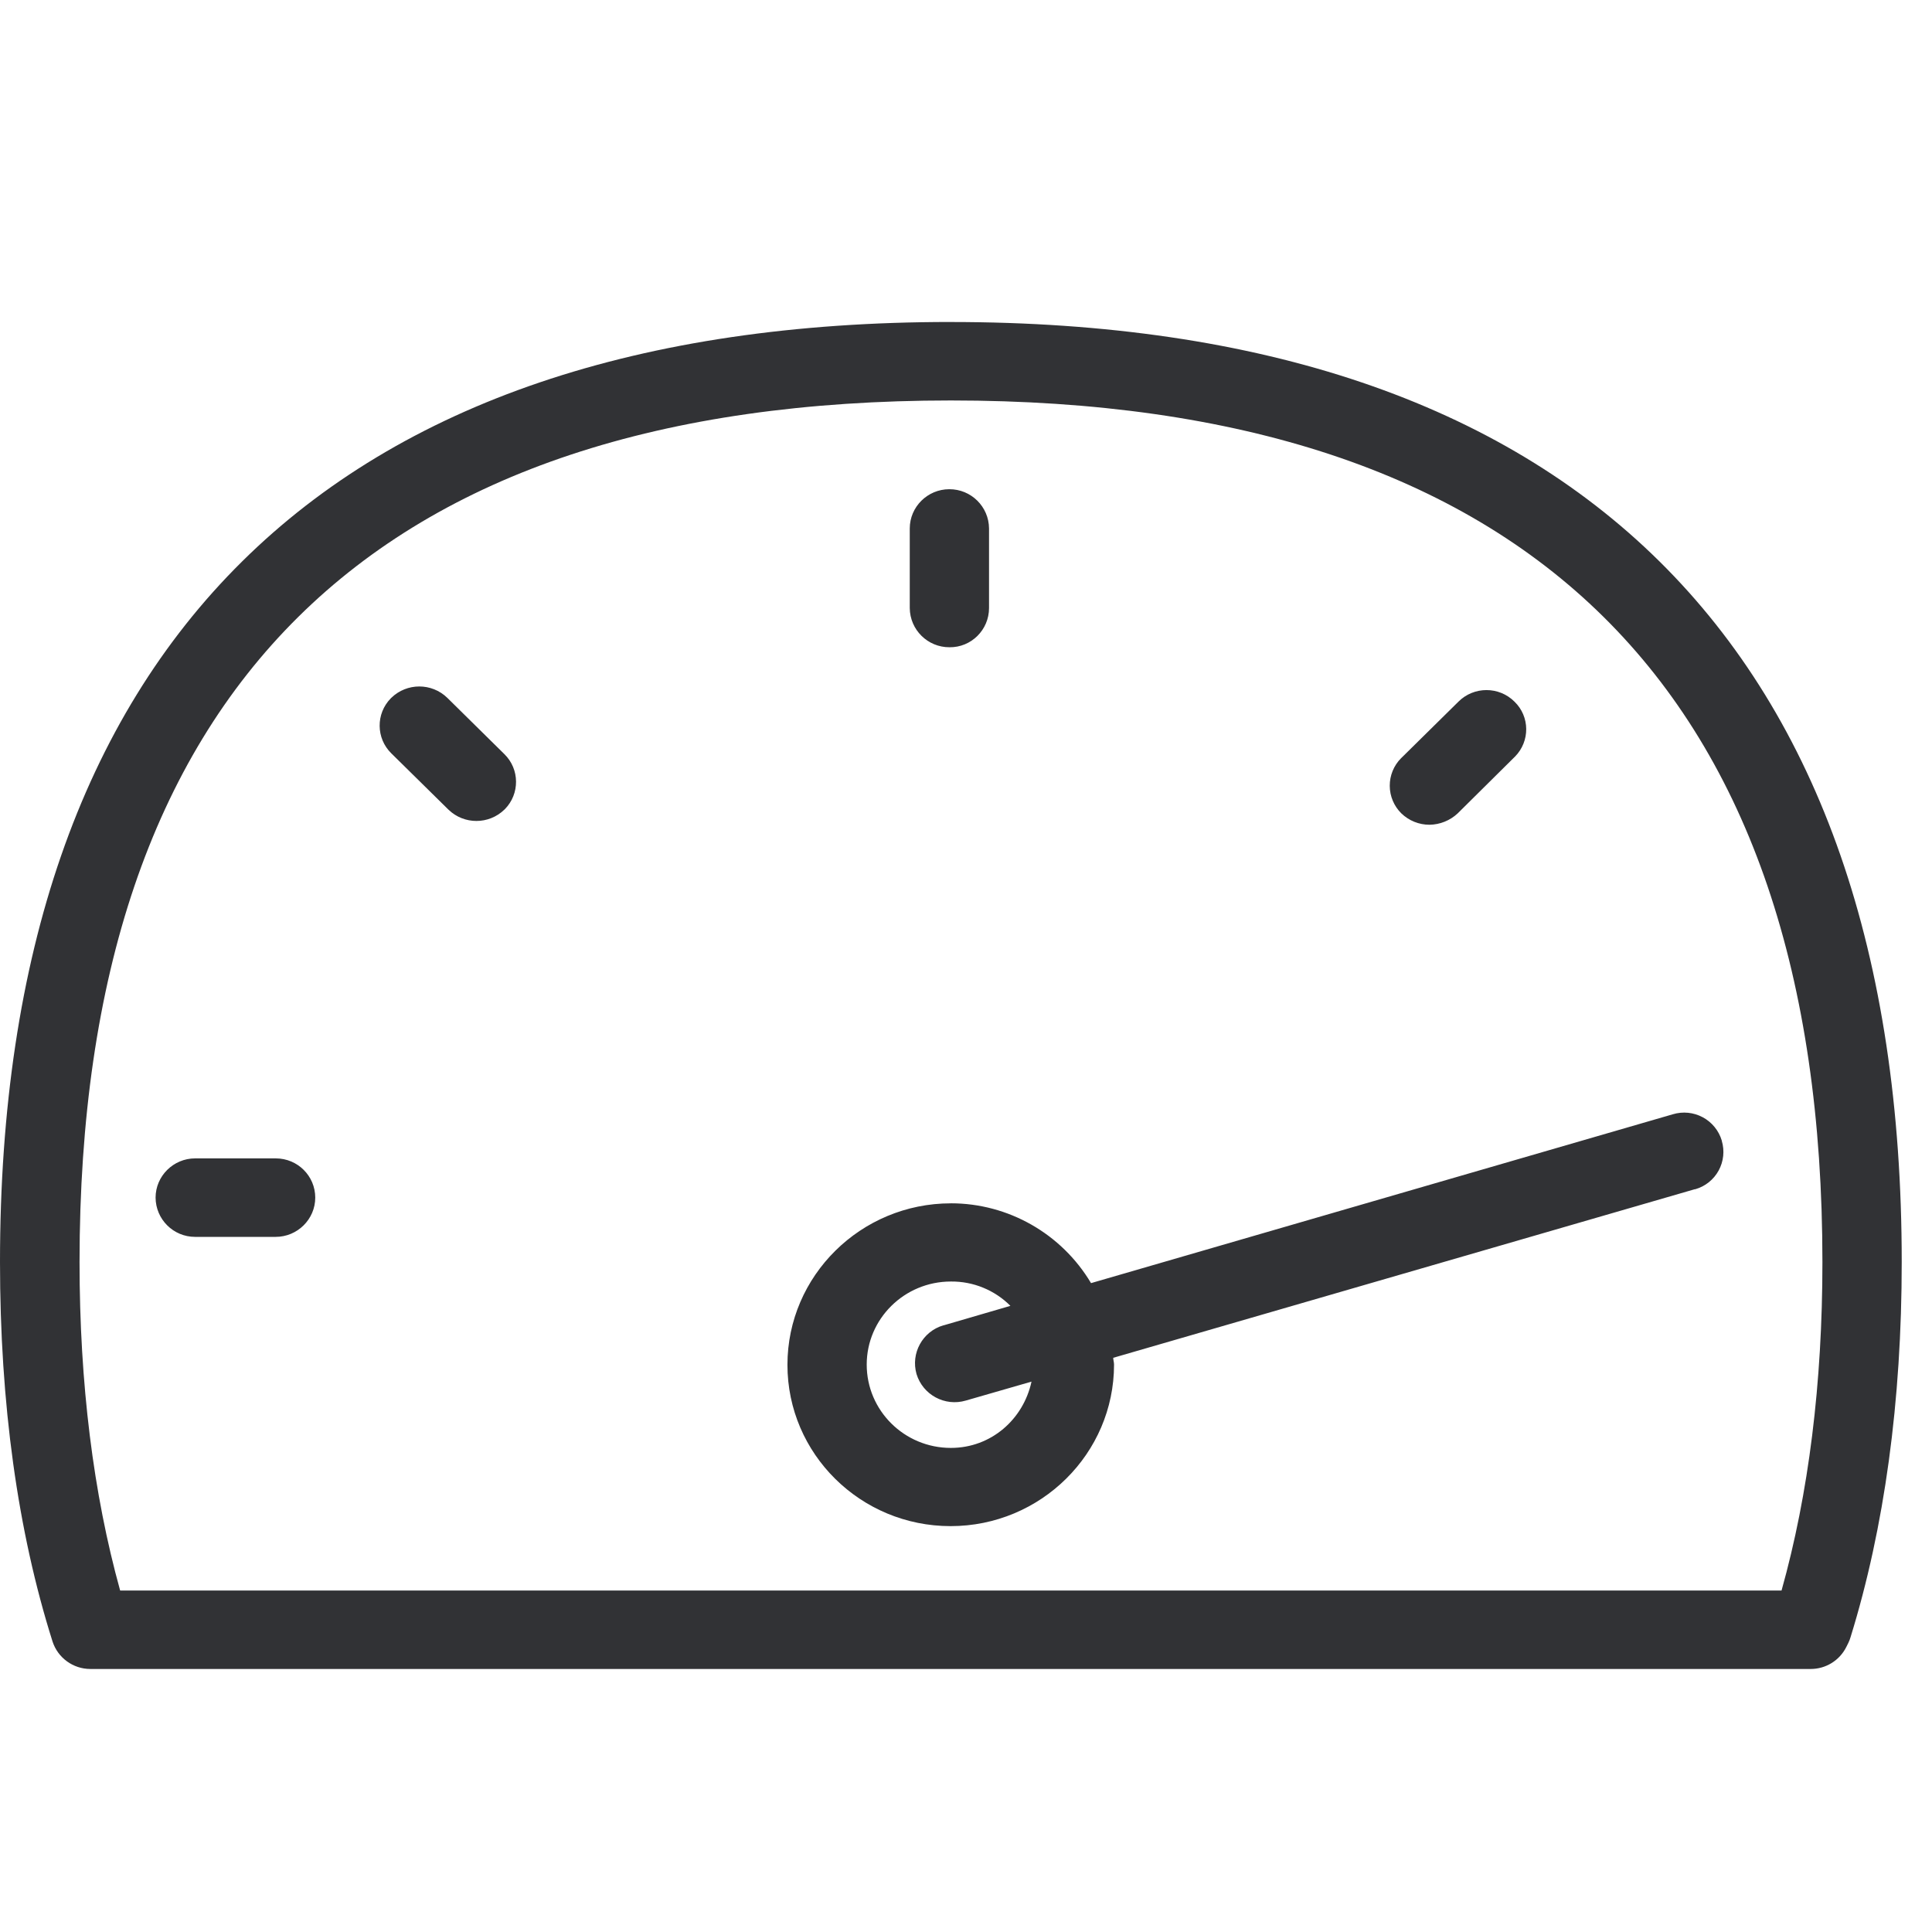
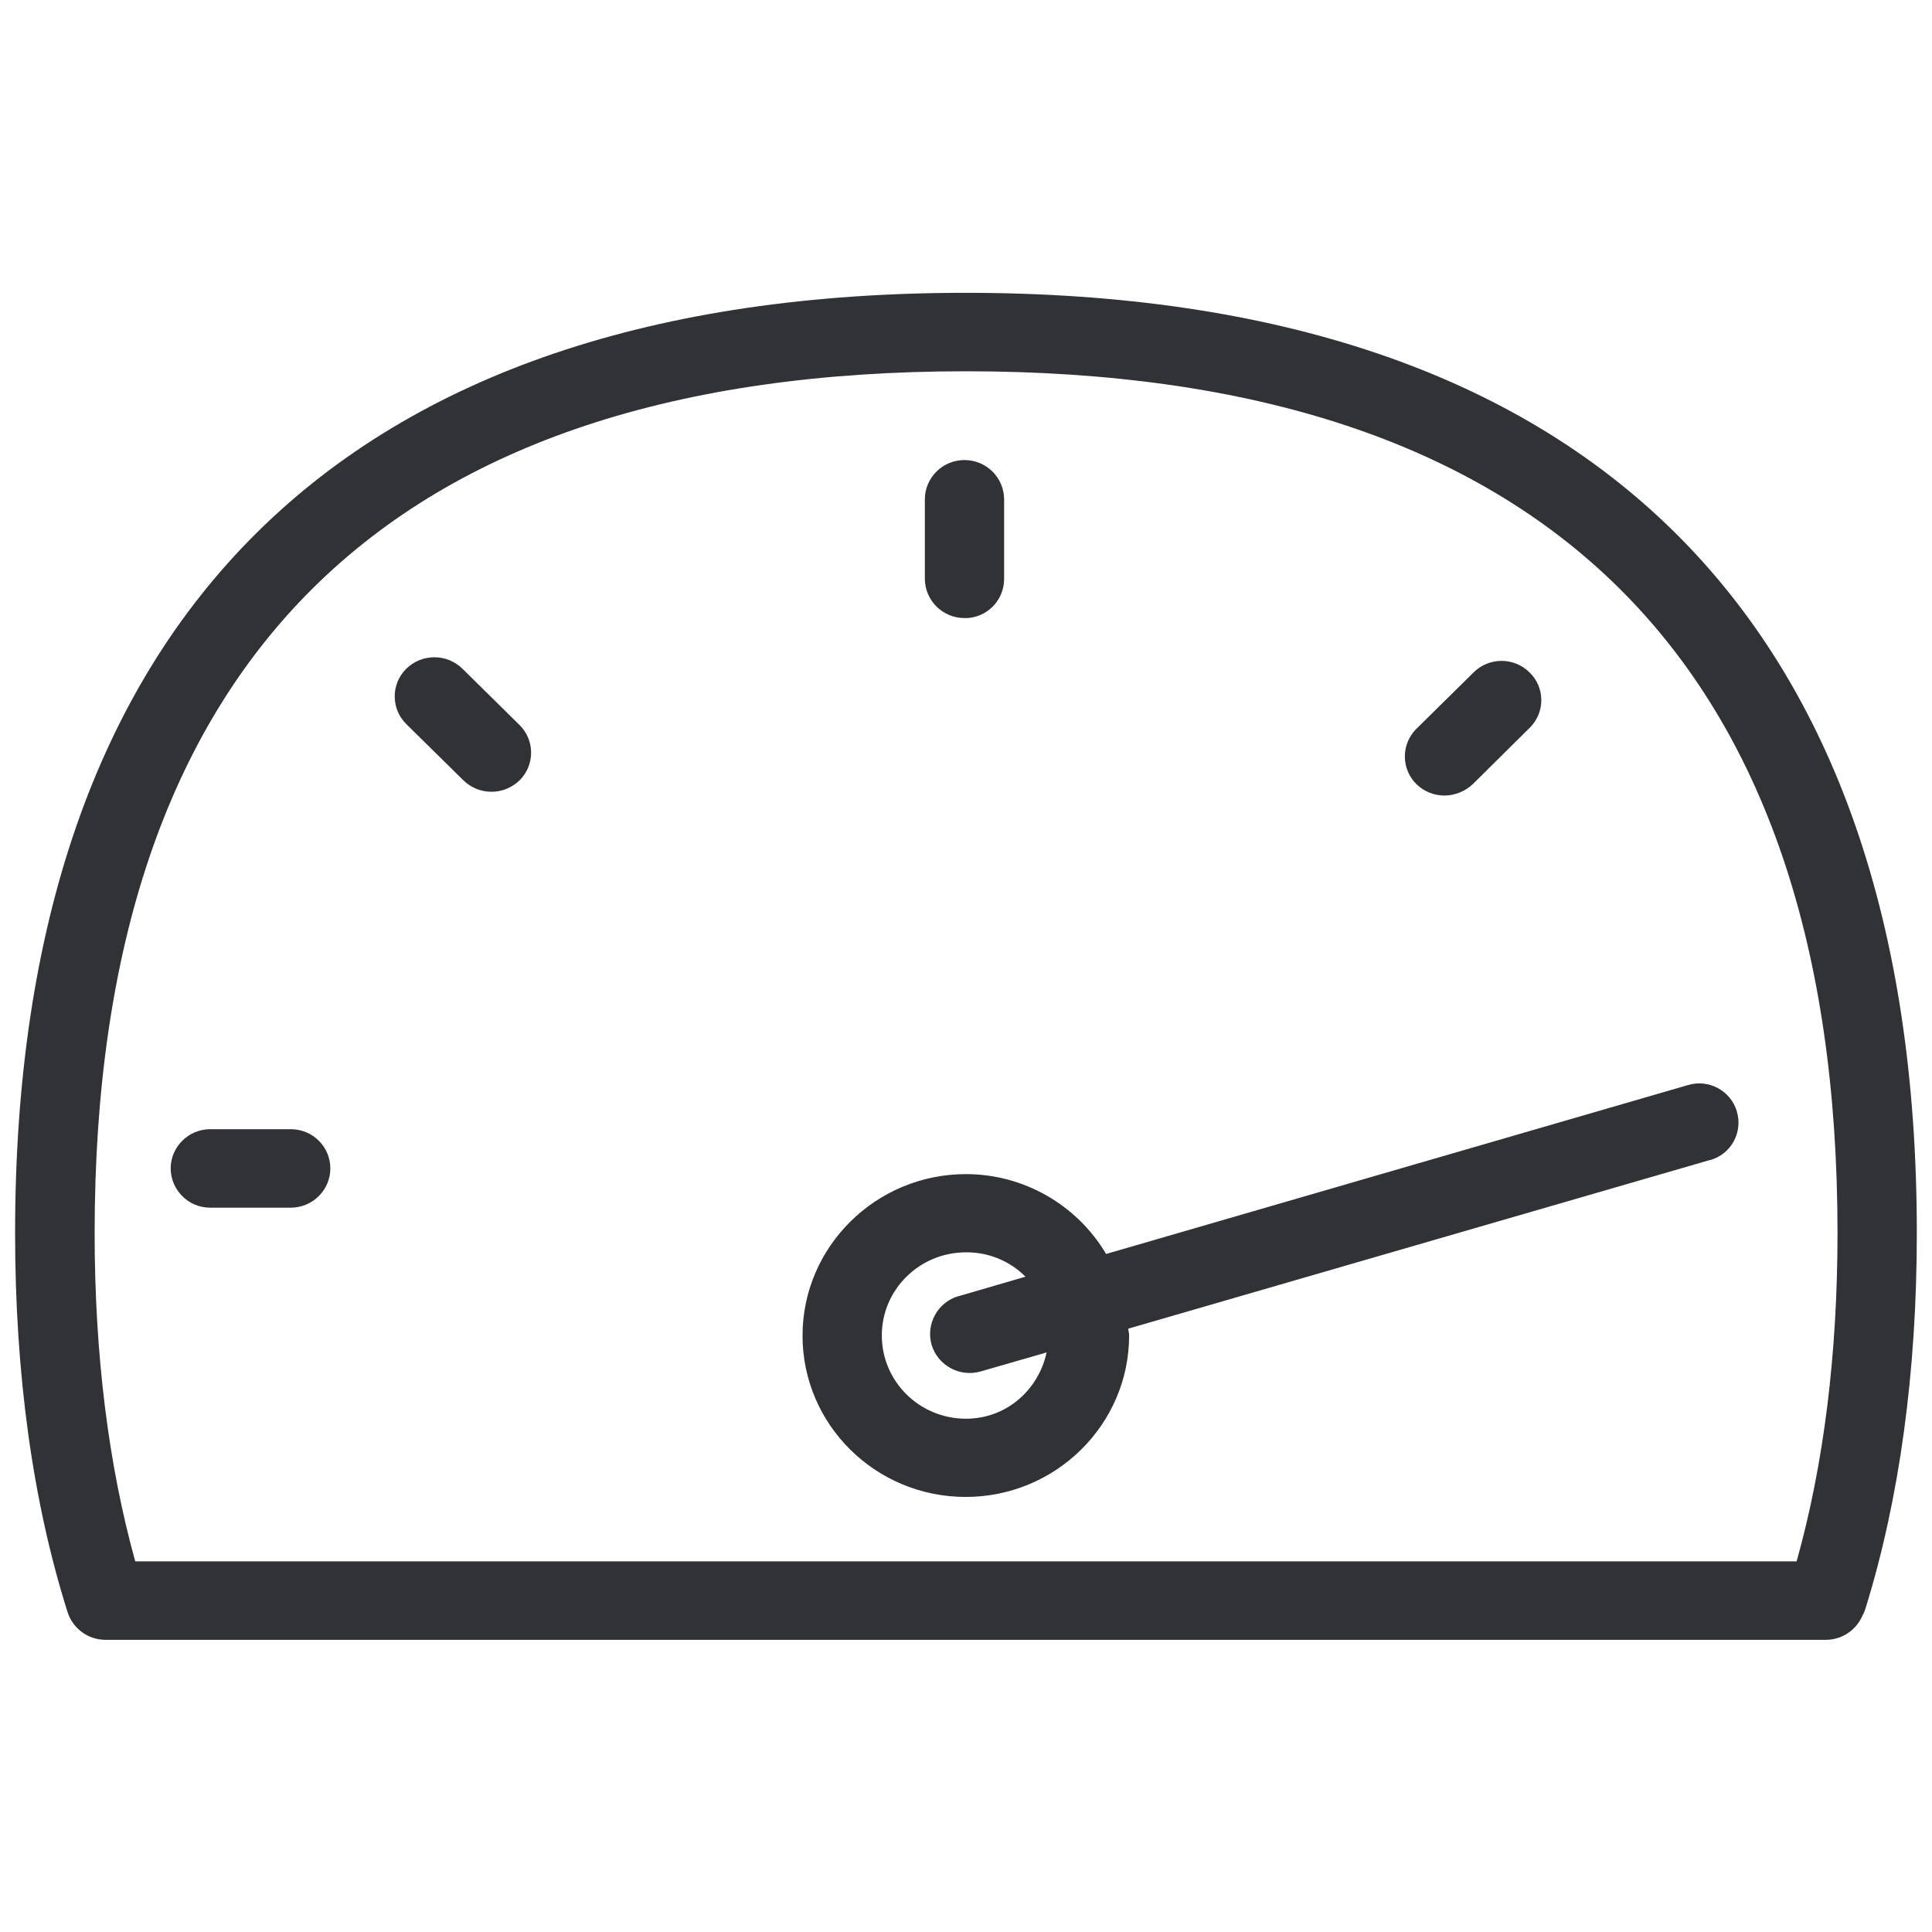
<svg xmlns="http://www.w3.org/2000/svg" width="64" height="64" viewBox="0 0 64 64">
-   <path d="M59.016 52.688c.897-3.2 1.354-6.857 1.354-10.882 0-18.94-9.717-28.54-28.872-28.54s-28.863 9.6-28.863 28.54c0 4.025.457 7.682 1.345 10.882h55.036zM31.49 10.667c20.607 0 31.507 10.765 31.507 31.14 0 4.615-.574 8.801-1.694 12.423a1.171 1.171 0 01-.072.188l-.071.143a1.317 1.317 0 01-1.184.726H2.994a1.318 1.318 0 01-1.255-.914C.583 50.716 0 46.485 0 41.806c0-20.365 10.89-31.14 31.49-31.14zm.009 37.297c1.336 0 2.402-.95 2.671-2.196l-2.178.628a1.318 1.318 0 01-1.631-.879 1.308 1.308 0 01.887-1.613h.009l2.214-.646a2.742 2.742 0 00-1.972-.806c-1.542 0-2.788 1.237-2.788 2.751 0 1.524 1.246 2.761 2.788 2.761zm0-8.103c1.9 0 3.666 1.004 4.643 2.644l19.272-5.593a1.3 1.3 0 011.622.87v.008a1.286 1.286 0 01-.878 1.605h-.018l-19.263 5.584c0 .072.027.144.027.224 0 2.95-2.43 5.352-5.414 5.352-2.985 0-5.405-2.394-5.405-5.343s2.43-5.35 5.414-5.35zm-.045-18.42a1.31 1.31 0 01-1.317-1.3v-2.635c0-.717.591-1.3 1.308-1.3a1.31 1.31 0 011.318 1.3v2.635c0 .726-.592 1.309-1.309 1.3zm-16.636 1.676l1.891 1.865c.511.501.511 1.317.018 1.82l-.018.017a1.331 1.331 0 01-1.855 0l-1.892-1.864a1.288 1.288 0 01-.018-1.82l.018-.018a1.331 1.331 0 011.856 0zM9.134 38.373c.726 0 1.309.583 1.309 1.3 0 .717-.592 1.3-1.31 1.3h-2.67a1.308 1.308 0 01-1.309-1.3c0-.717.592-1.3 1.309-1.3h2.67zm38.22-11.052c-.349 0-.68-.134-.932-.376a1.29 1.29 0 01-.009-1.829l.01-.009 1.89-1.864c.512-.511 1.345-.511 1.856 0 .511.493.52 1.308.018 1.82l-.018.017-1.882 1.865a1.396 1.396 0 01-.932.376z" fill="#313235" fill-rule="nonzero" />
+   <path d="M59.516 51.721c.897-3.2 1.354-6.857 1.354-10.882 0-18.94-9.717-28.54-28.872-28.54S3.135 21.9 3.135 40.84c0 4.025.457 7.682 1.345 10.882h55.036zM31.99 9.7c20.607 0 31.507 10.765 31.507 31.14 0 4.616-.574 8.802-1.694 12.423a1.171 1.171 0 01-.072.188l-.071.144a1.317 1.317 0 01-1.184.726H3.494a1.318 1.318 0 01-1.255-.915C1.083 49.75.5 45.518.5 40.84.5 20.474 11.39 9.7 31.99 9.7zm.009 37.297c1.336 0 2.402-.95 2.671-2.196l-2.178.628a1.318 1.318 0 01-1.631-.879 1.308 1.308 0 01.887-1.613h.009l2.214-.645a2.742 2.742 0 00-1.972-.807c-1.542 0-2.788 1.237-2.788 2.752 0 1.524 1.246 2.76 2.788 2.76zm0-8.103c1.9 0 3.666 1.004 4.643 2.645l19.272-5.594a1.3 1.3 0 011.622.87v.009a1.286 1.286 0 01-.878 1.604h-.018l-19.263 5.585c0 .071.027.143.027.224 0 2.949-2.43 5.351-5.414 5.351-2.985 0-5.405-2.393-5.405-5.342 0-2.95 2.43-5.352 5.414-5.352zm-.045-18.42a1.31 1.31 0 01-1.317-1.3V16.54c0-.717.591-1.3 1.308-1.3a1.31 1.31 0 011.318 1.3v2.636c0 .726-.592 1.308-1.309 1.3zM15.317 22.15l1.891 1.865c.511.502.511 1.317.018 1.82l-.018.017a1.331 1.331 0 01-1.855 0l-1.892-1.864a1.288 1.288 0 01-.018-1.82l.018-.018a1.331 1.331 0 011.856 0zM9.634 37.406c.726 0 1.309.583 1.309 1.3 0 .717-.592 1.3-1.31 1.3h-2.67a1.308 1.308 0 01-1.309-1.3c0-.717.592-1.3 1.309-1.3h2.67zm38.22-11.052c-.349 0-.68-.134-.932-.376a1.29 1.29 0 01-.009-1.829l.01-.009 1.89-1.864c.512-.511 1.345-.511 1.856 0 .511.493.52 1.309.018 1.82l-.018.017-1.882 1.865a1.396 1.396 0 01-.932.376z" fill="#313235" fill-rule="nonzero" />
</svg>
